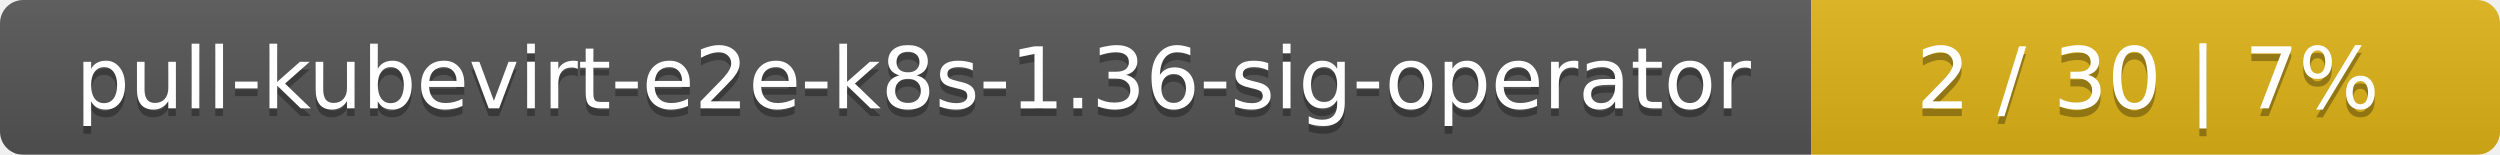
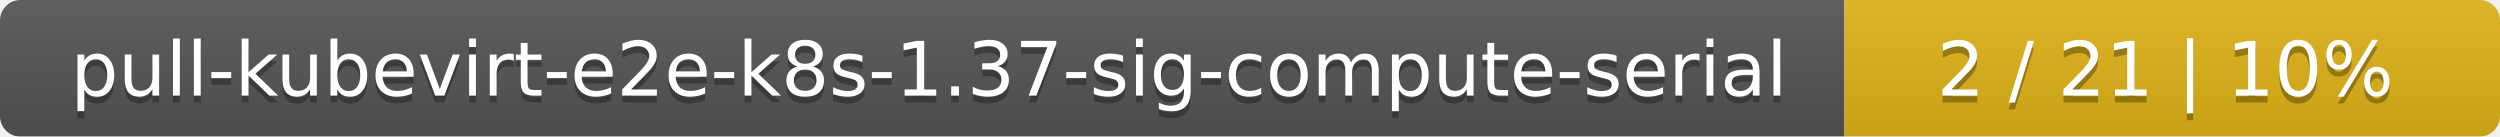
- <svg xmlns="http://www.w3.org/2000/svg" width="323" height="20">
+ <svg xmlns="http://www.w3.org/2000/svg" width="366" height="20">
  <linearGradient id="smooth" x2="0" y2="100%">
    <stop offset="0" stop-color="#bbb" stop-opacity=".1" />
    <stop offset="1" stop-opacity=".1" />
  </linearGradient>
  <mask id="round">
-     <rect width="323" height="20" rx="3" fill="#fff" />
+     <rect width="366" height="20" rx="3" fill="#fff" />
  </mask>
  <g mask="url(#round)">
-     <rect width="234" height="20" fill="#555" />
-     <rect x="234" width="89" height="20" fill="#dfb317" />
-     <rect width="323" height="20" fill="url(#smooth)" />
+     <rect width="270" height="20" fill="#555" />
+     <rect x="270" width="96" height="20" fill="#dfb317" />
+     <rect width="366" height="20" fill="url(#smooth)" />
  </g>
  <g fill="#fff" text-anchor="middle" font-family="DejaVu Sans,Verdana,Geneva,sans-serif" font-size="11">
-     <text x="118" y="15" fill="#010101" fill-opacity=".3">pull-kubevirt-e2e-k8s-1.36-sig-operator</text>
-     <text x="118" y="14">pull-kubevirt-e2e-k8s-1.36-sig-operator</text>
-     <text x="277.5" y="15" fill="#010101" fill-opacity=".3">2 / 30    |    7%</text>
-     <text x="277.5" y="14">2 / 30    |    7%</text>
+     <text x="136" y="15" fill="#010101" fill-opacity=".3">pull-kubevirt-e2e-k8s-1.37-sig-compute-serial</text>
+     <text x="136" y="14">pull-kubevirt-e2e-k8s-1.37-sig-compute-serial</text>
+     <text x="317" y="15" fill="#010101" fill-opacity=".3">2 / 21    |    10%</text>
+     <text x="317" y="14">2 / 21    |    10%</text>
  </g>
</svg>
